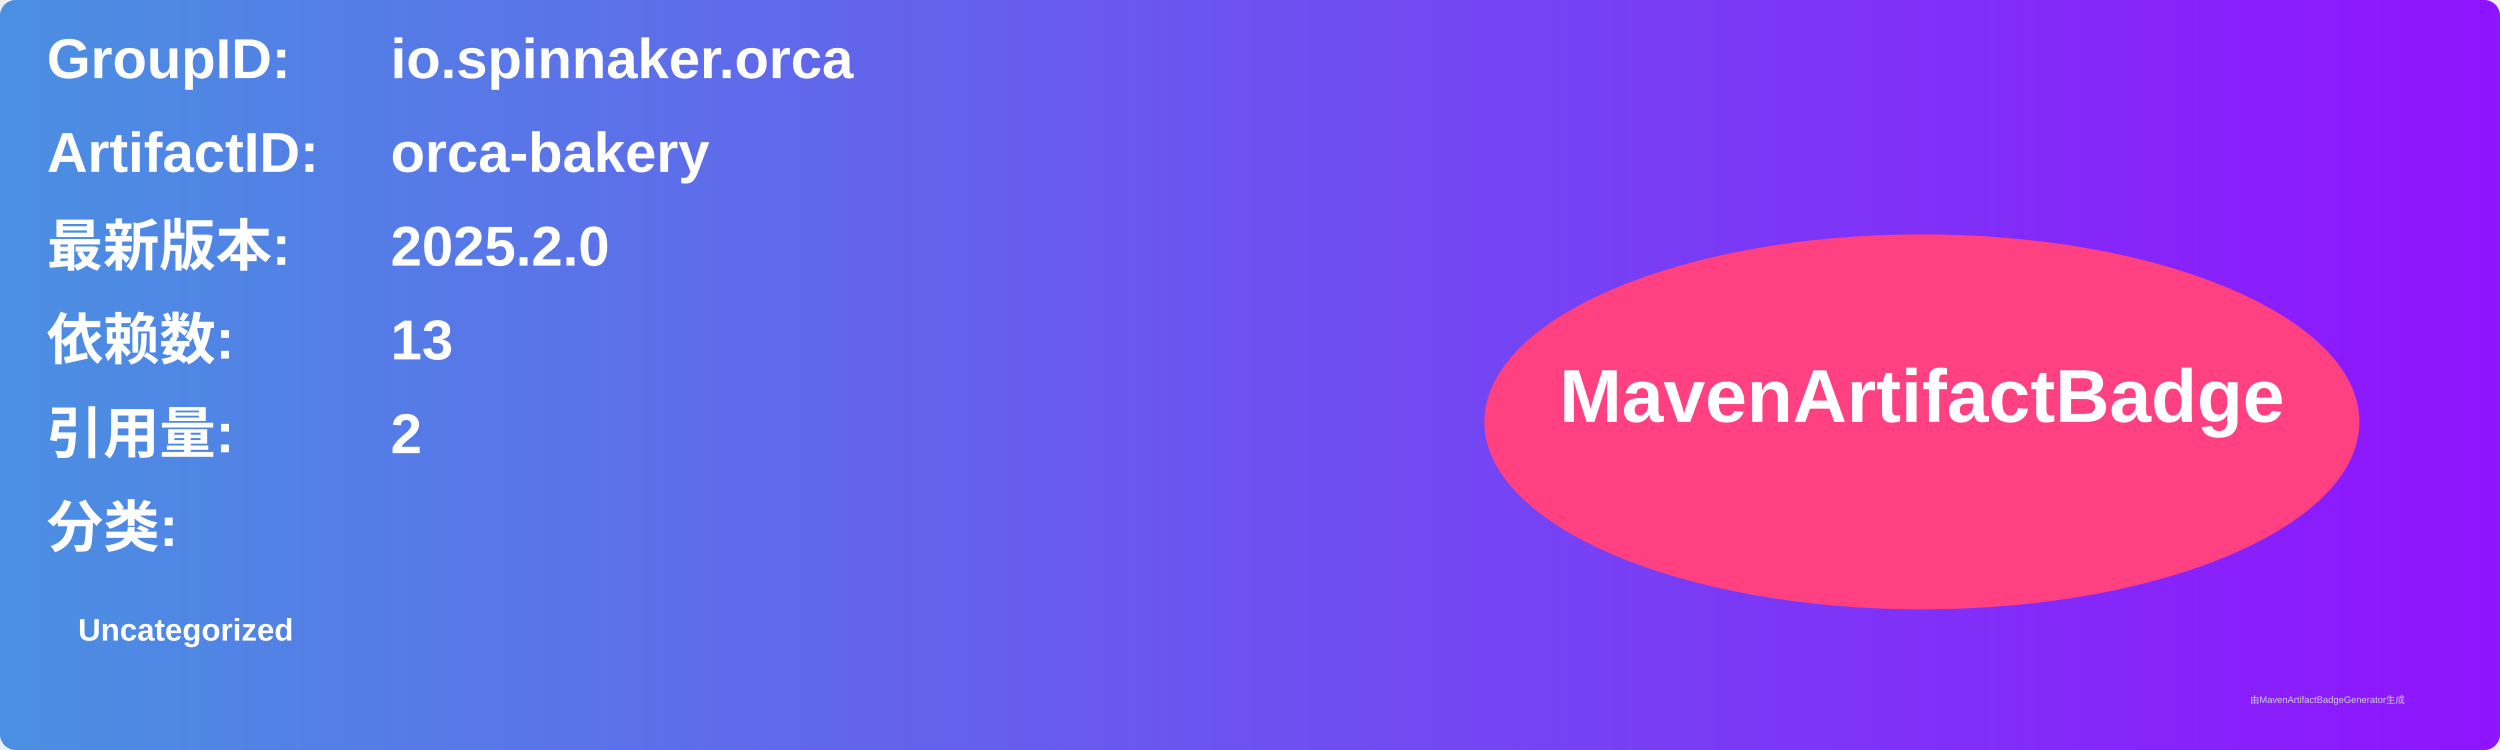
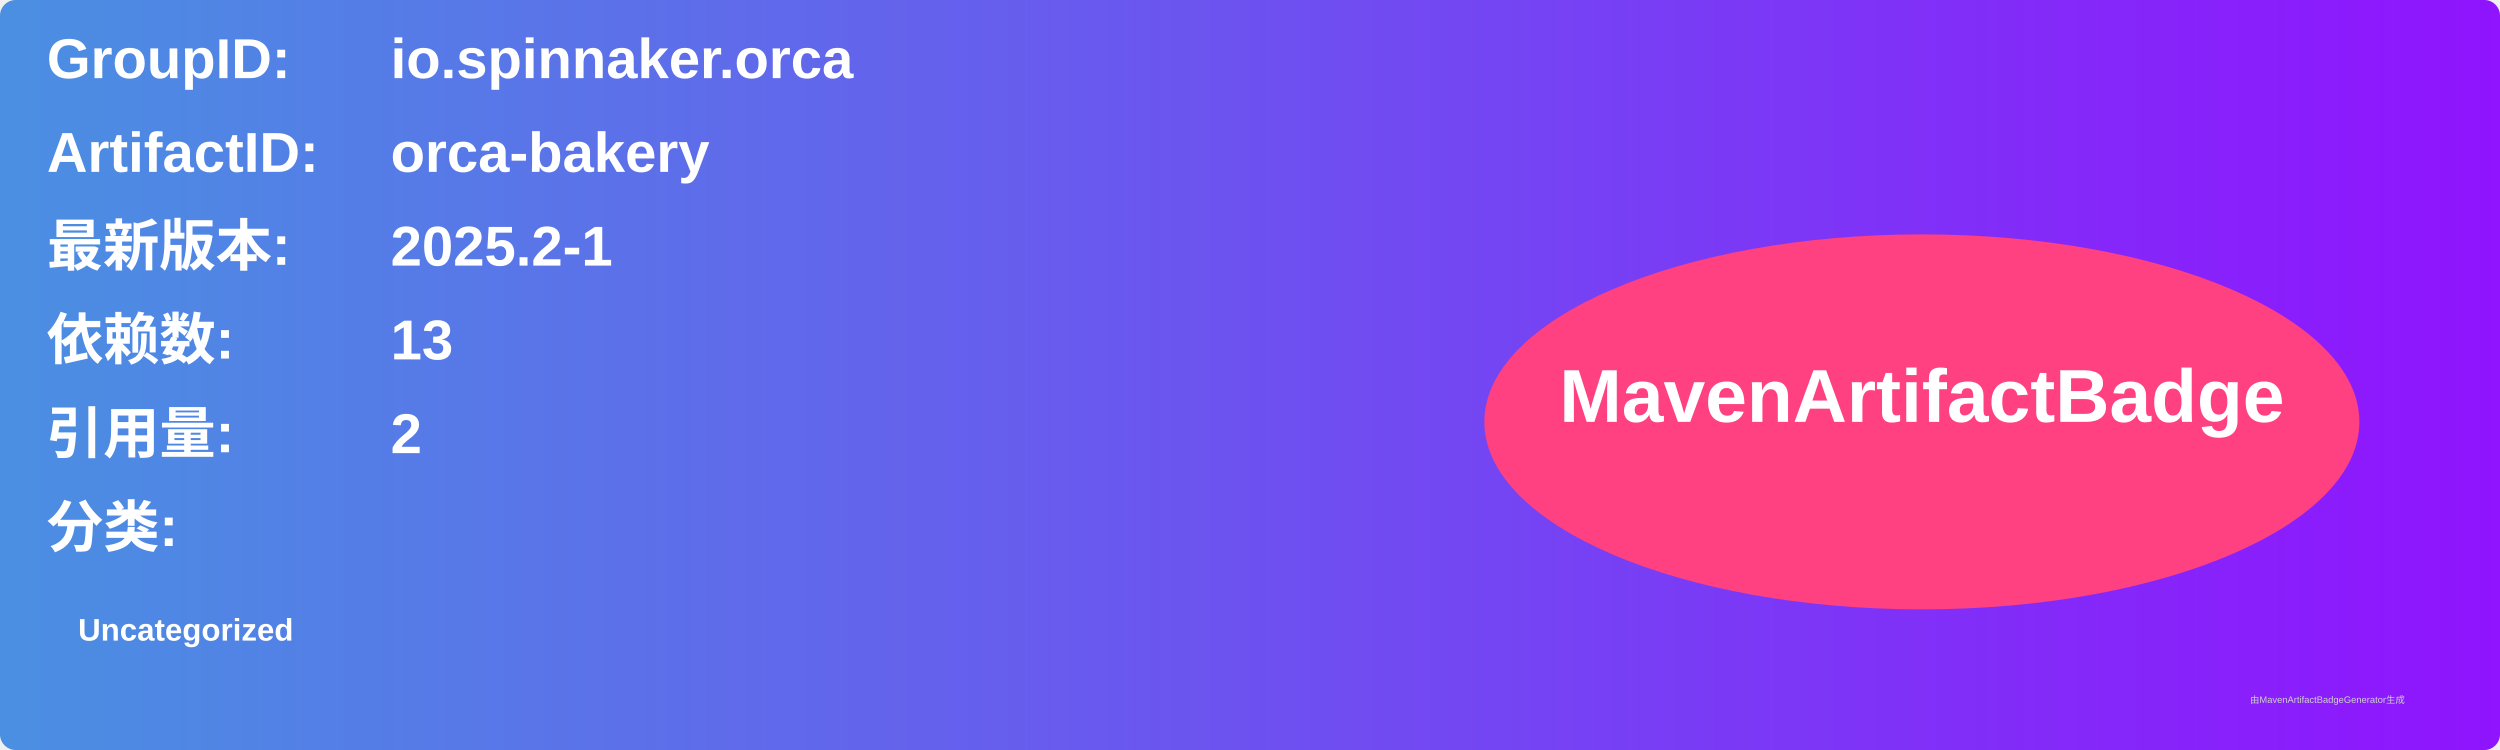
<svg xmlns="http://www.w3.org/2000/svg" width="800" height="240" viewBox="0 0 800 240">
  <linearGradient id="grad" x1="0%" y1="0%" x2="100%" y2="0%">
    <stop offset="0%" stop-color="#4a90e2" />
    <stop offset="100%" stop-color="#9013fe" />
  </linearGradient>
  <rect width="100%" height="100%" rx="5" ry="5" fill="url(#grad)" />
  <g transform="translate(15, 15)">
    <text x="0" y="10" font-family="Arial" font-size="18" fill="white" font-weight="bold" width="260">GroupID:</text>
    <text x="110" y="10" font-family="Arial" font-size="18" fill="white" font-weight="bold" width="460">io.spinnaker.orca</text>
    <text x="0" y="40" font-family="Arial" font-size="18" fill="white" font-weight="bold" width="260">ArtifactID:</text>
    <text x="110" y="40" font-family="Arial" font-size="18" fill="white" font-weight="bold" width="460">orca-bakery</text>
    <text x="0" y="70" font-family="Arial" font-size="18" fill="white" font-weight="bold">最新版本:</text>
    <text x="110" y="70" font-family="Arial" font-size="18" fill="white" font-weight="bold">
-       <tspan font-weight="bold">2025.2.0</tspan>
+       <tspan font-weight="bold">2025.2-1</tspan>
    </text>
    <text x="0" y="100" font-family="Arial" font-size="18" fill="white" font-weight="bold">依赖数: </text>
    <text x="110" y="100" font-family="Arial" font-size="18" fill="white">
      <tspan font-weight="bold">13</tspan>
    </text>
    <text x="0" y="130" font-family="Arial" font-size="18" fill="white" font-weight="bold">引用量: </text>
    <text x="110" y="130" font-family="Arial" font-size="18" fill="white">
      <tspan font-weight="bold">2</tspan>
    </text>
    <text x="0" y="160" font-family="Arial" font-size="18" fill="white" font-weight="bold">分类:</text>
    <text x="10" y="190" font-family="Arial" font-size="10" fill="white">
      <tspan font-weight="bold">Uncategorized</tspan>
    </text>
    <ellipse cx="600" cy="120" rx="140" ry="60" fill="#ff4081" />
    <text x="600" y="120" text-anchor="middle" font-family="Arial" font-size="24" fill="white" font-weight="bold">MavenArtifactBadge</text>
  </g>
  <text x="720" y="225" font-family="Arial" font-size="3" fill="#d0d0d0">由MavenArtifactBadgeGenerator生成</text>
</svg>
